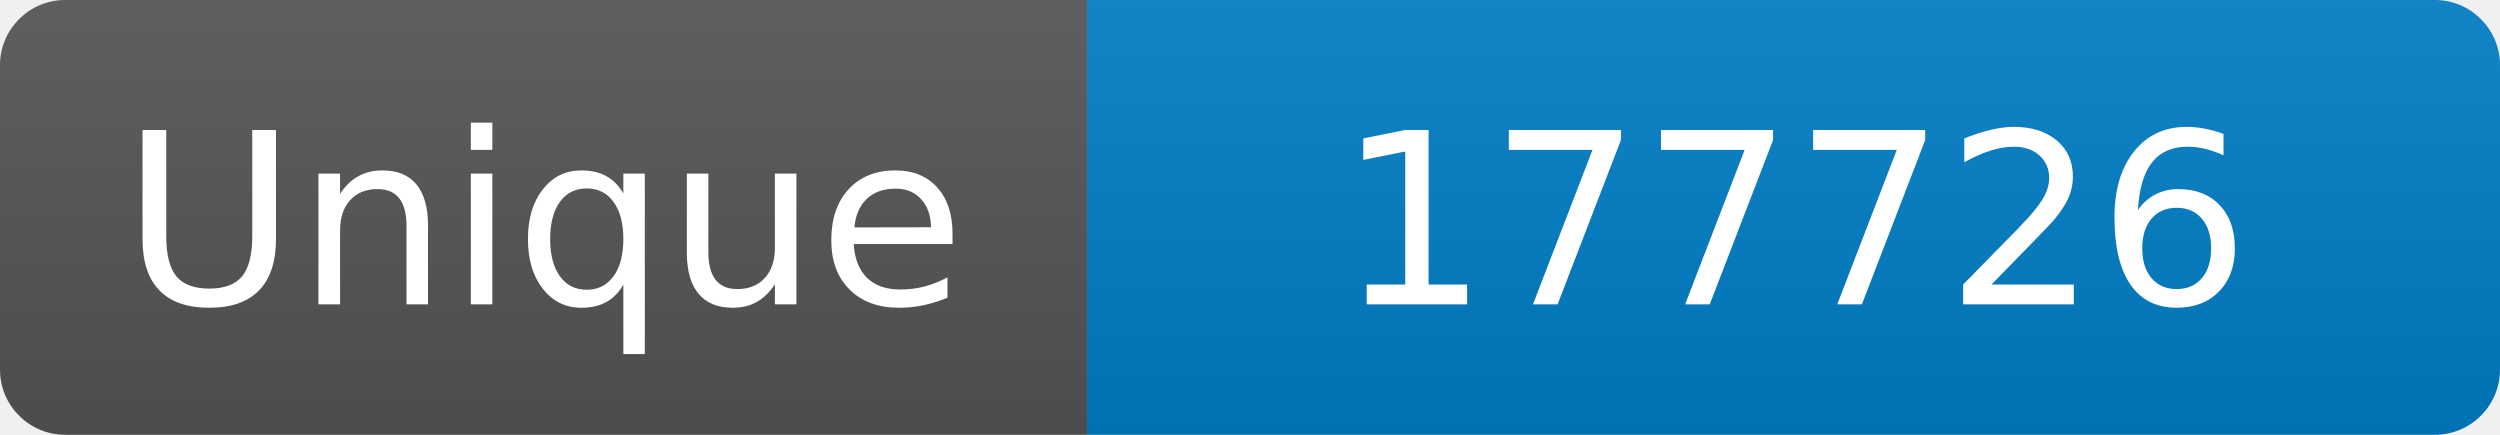
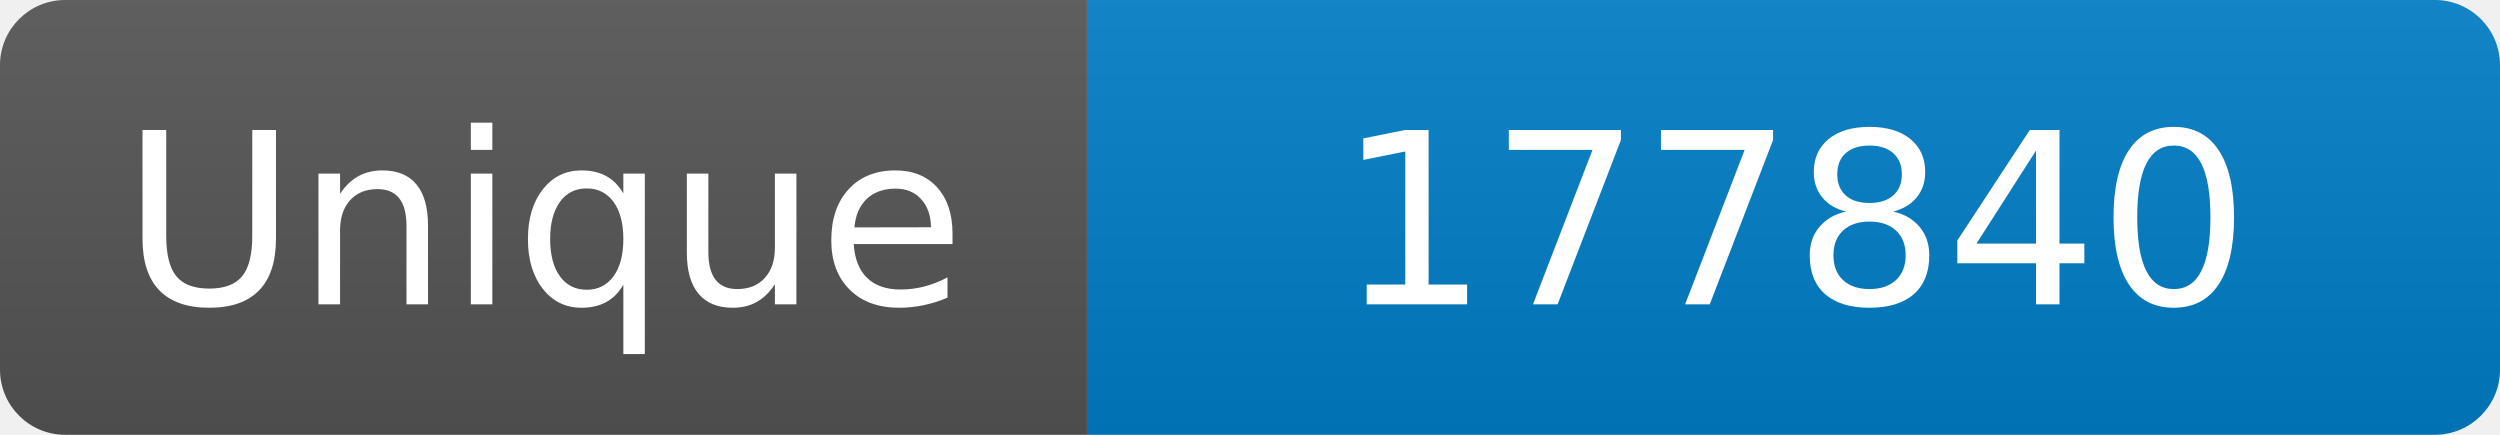
<svg xmlns="http://www.w3.org/2000/svg" width="115" height="20" role="img" aria-label="Maintained?: yes">
  <linearGradient id="s" x2="0" y2="100%">
    <stop offset="0" stop-color="#bbb" stop-opacity=".1" />
    <stop offset="1" stop-opacity=".1" />
  </linearGradient>
  <clipPath id="r">
    <rect width="115" height="20" rx="3" fill="#fff" />
  </clipPath>
  <g clip-path="url(#r)">
    <rect width="50" height="20" fill="#555" />
    <rect x="50" width="160" height="20" fill="#007ec6" />
    <rect width="115" height="20" fill="url(#s)" />
  </g>
  <g fill="#fff" text-anchor="middle" font-family="Verdana,Geneva,DejaVu Sans,sans-serif" font-size="110">
    <text x="250" y="140" transform="scale(.1)" fill="#fff">Unique</text>
-     <text x="825" y="140" transform="scale(.1)" fill="#fff">177726</text>
+     <text x="825" y="140" transform="scale(.1)" fill="#fff">177840</text>
  </g>
</svg>
